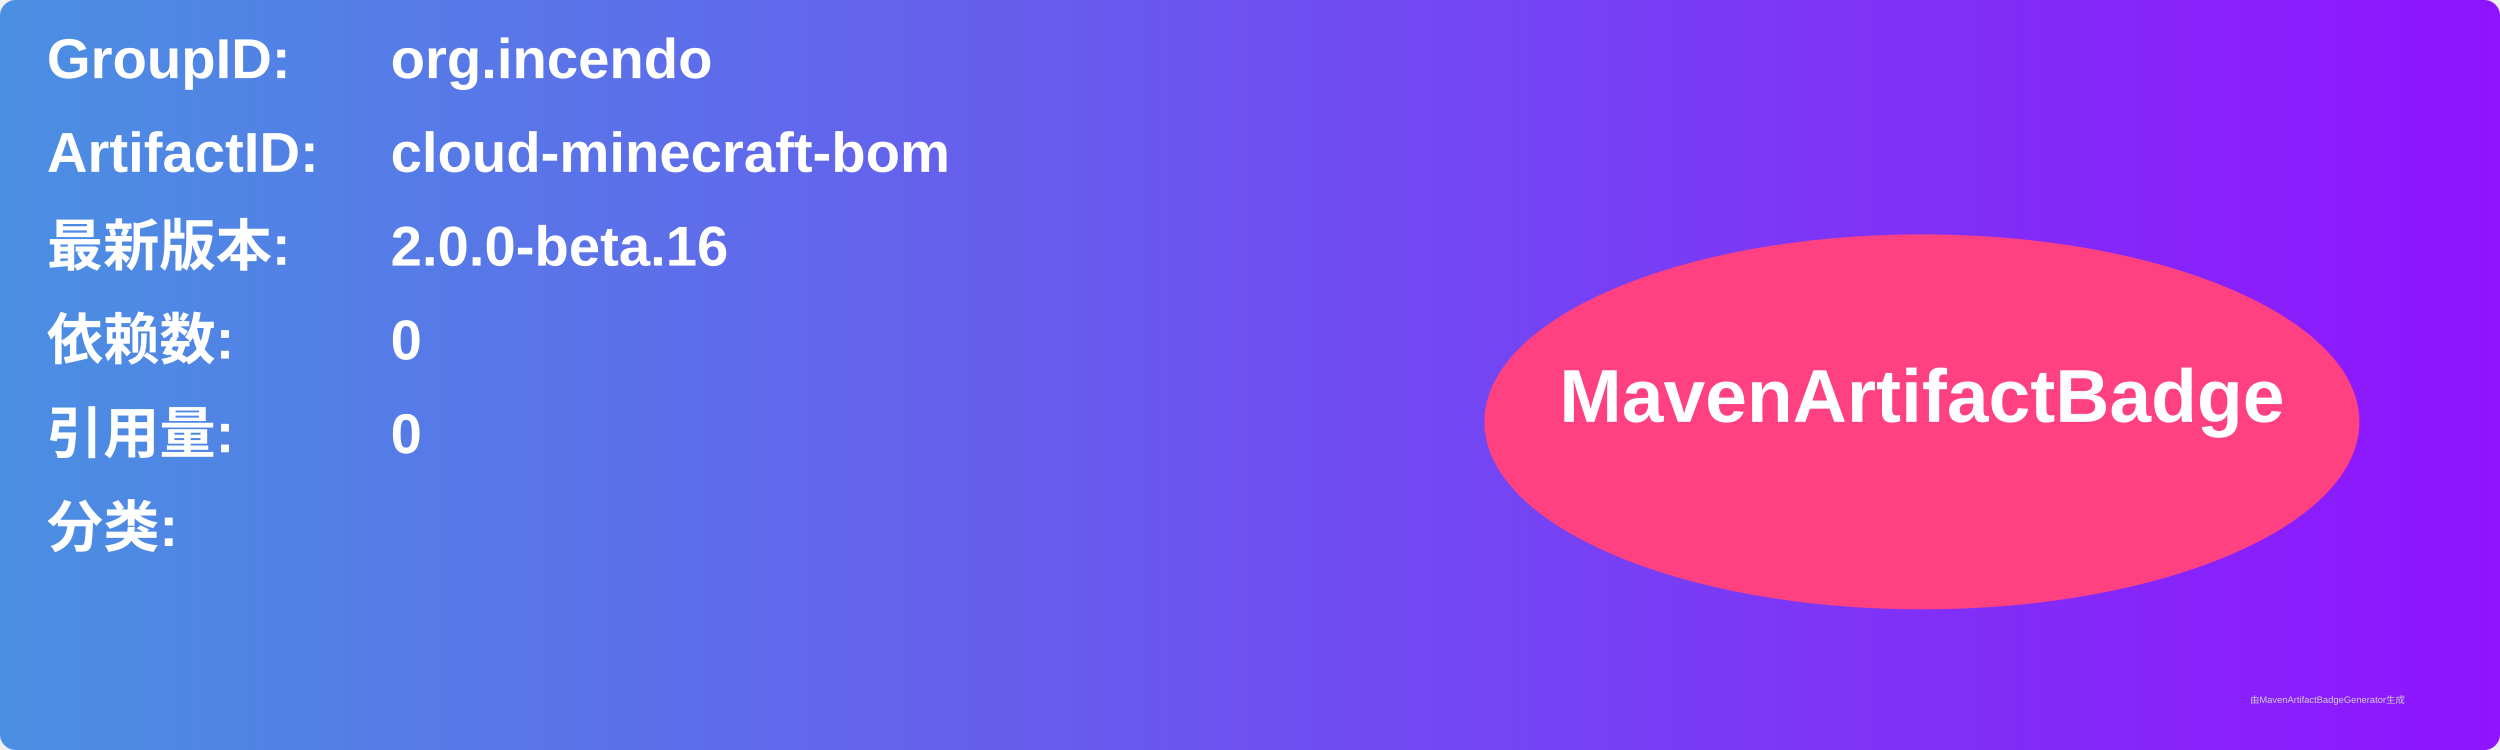
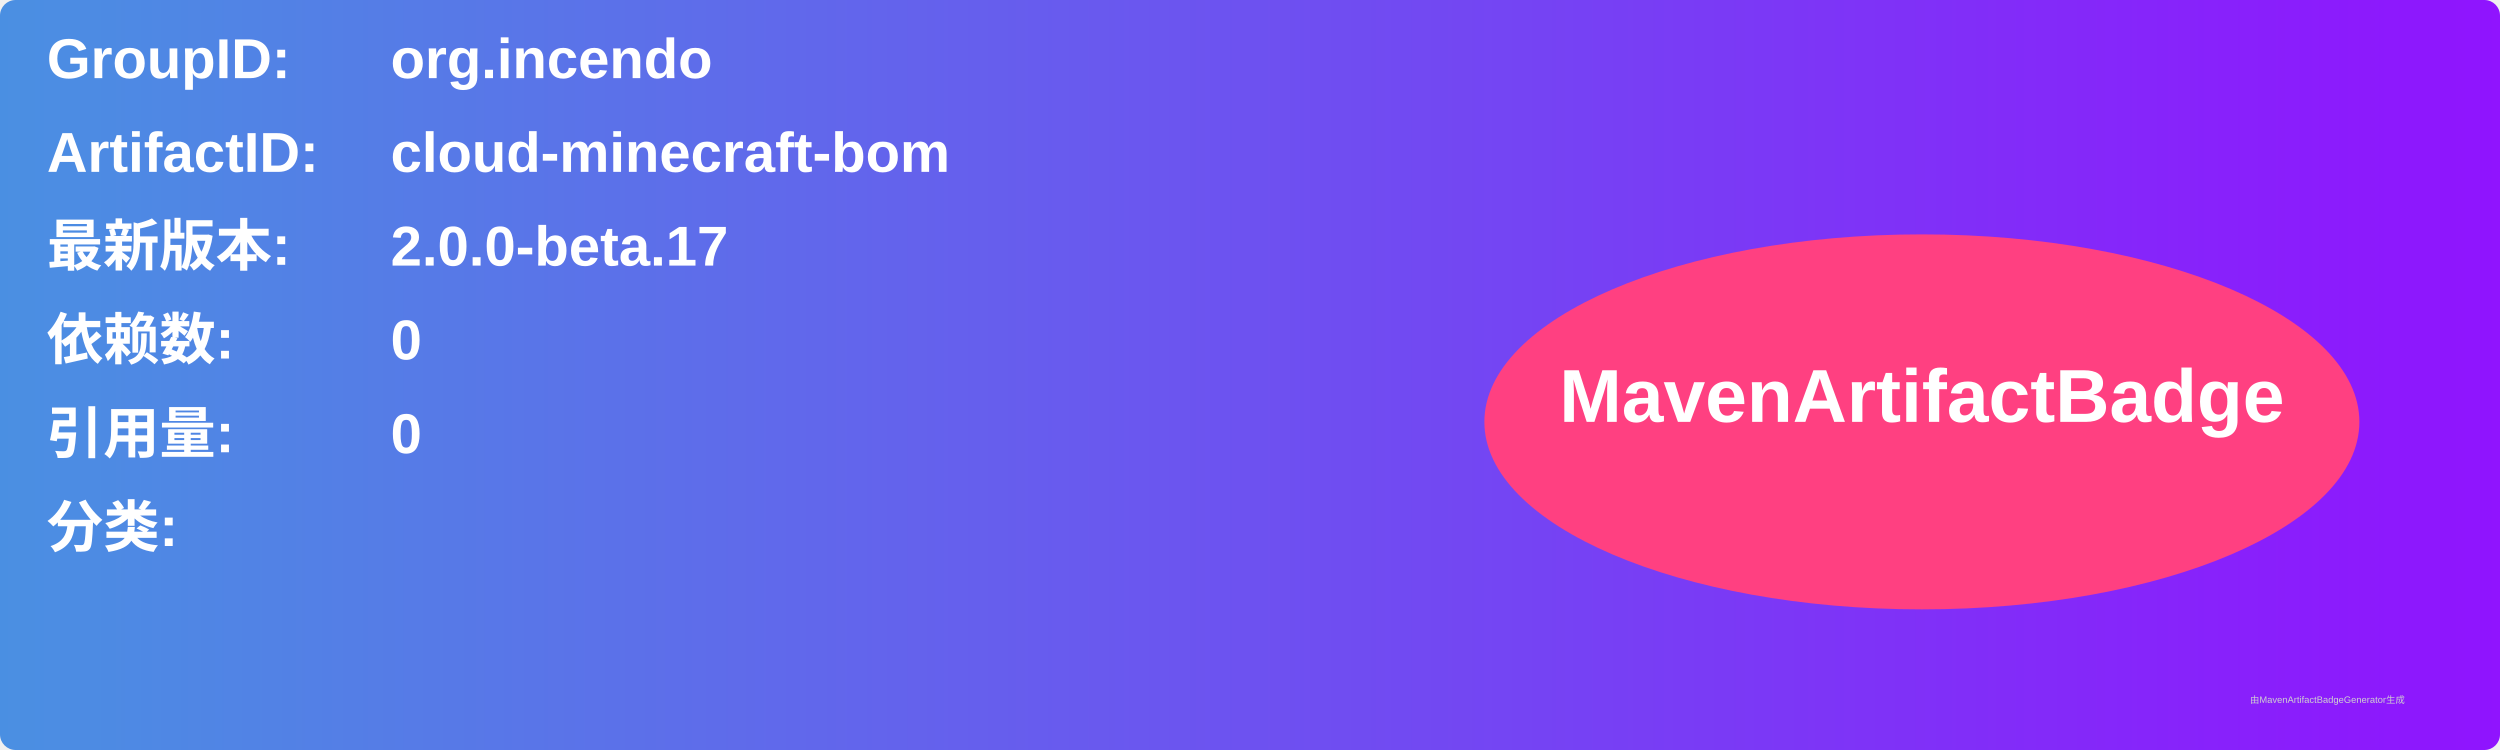
<svg xmlns="http://www.w3.org/2000/svg" width="800" height="240" viewBox="0 0 800 240">
  <linearGradient id="grad" x1="0%" y1="0%" x2="100%" y2="0%">
    <stop offset="0%" stop-color="#4a90e2" />
    <stop offset="100%" stop-color="#9013fe" />
  </linearGradient>
  <rect width="100%" height="100%" rx="5" ry="5" fill="url(#grad)" />
  <g transform="translate(15, 15)">
    <text x="0" y="10" font-family="Arial" font-size="18" fill="white" font-weight="bold" width="260">GroupID:</text>
    <text x="110" y="10" font-family="Arial" font-size="18" fill="white" font-weight="bold" width="460">org.incendo</text>
    <text x="0" y="40" font-family="Arial" font-size="18" fill="white" font-weight="bold" width="260">ArtifactID:</text>
    <text x="110" y="40" font-family="Arial" font-size="18" fill="white" font-weight="bold" width="460">cloud-minecraft-bom</text>
    <text x="0" y="70" font-family="Arial" font-size="18" fill="white" font-weight="bold">最新版本:</text>
    <text x="110" y="70" font-family="Arial" font-size="18" fill="white" font-weight="bold">
-       <tspan font-weight="bold">2.0.0-beta.16</tspan>
+       <tspan font-weight="bold">2.0.0-beta.17</tspan>
    </text>
    <text x="0" y="100" font-family="Arial" font-size="18" fill="white" font-weight="bold">依赖数: </text>
    <text x="110" y="100" font-family="Arial" font-size="18" fill="white">
      <tspan font-weight="bold">0</tspan>
    </text>
    <text x="0" y="130" font-family="Arial" font-size="18" fill="white" font-weight="bold">引用量: </text>
    <text x="110" y="130" font-family="Arial" font-size="18" fill="white">
      <tspan font-weight="bold">0</tspan>
    </text>
    <text x="0" y="160" font-family="Arial" font-size="18" fill="white" font-weight="bold">分类:</text>
    <text x="10" y="190" font-family="Arial" font-size="10" fill="white">
      <tspan font-weight="bold" />
    </text>
    <ellipse cx="600" cy="120" rx="140" ry="60" fill="#ff4081" />
    <text x="600" y="120" text-anchor="middle" font-family="Arial" font-size="24" fill="white" font-weight="bold">MavenArtifactBadge</text>
  </g>
  <text x="720" y="225" font-family="Arial" font-size="3" fill="#d0d0d0">由MavenArtifactBadgeGenerator生成</text>
</svg>
